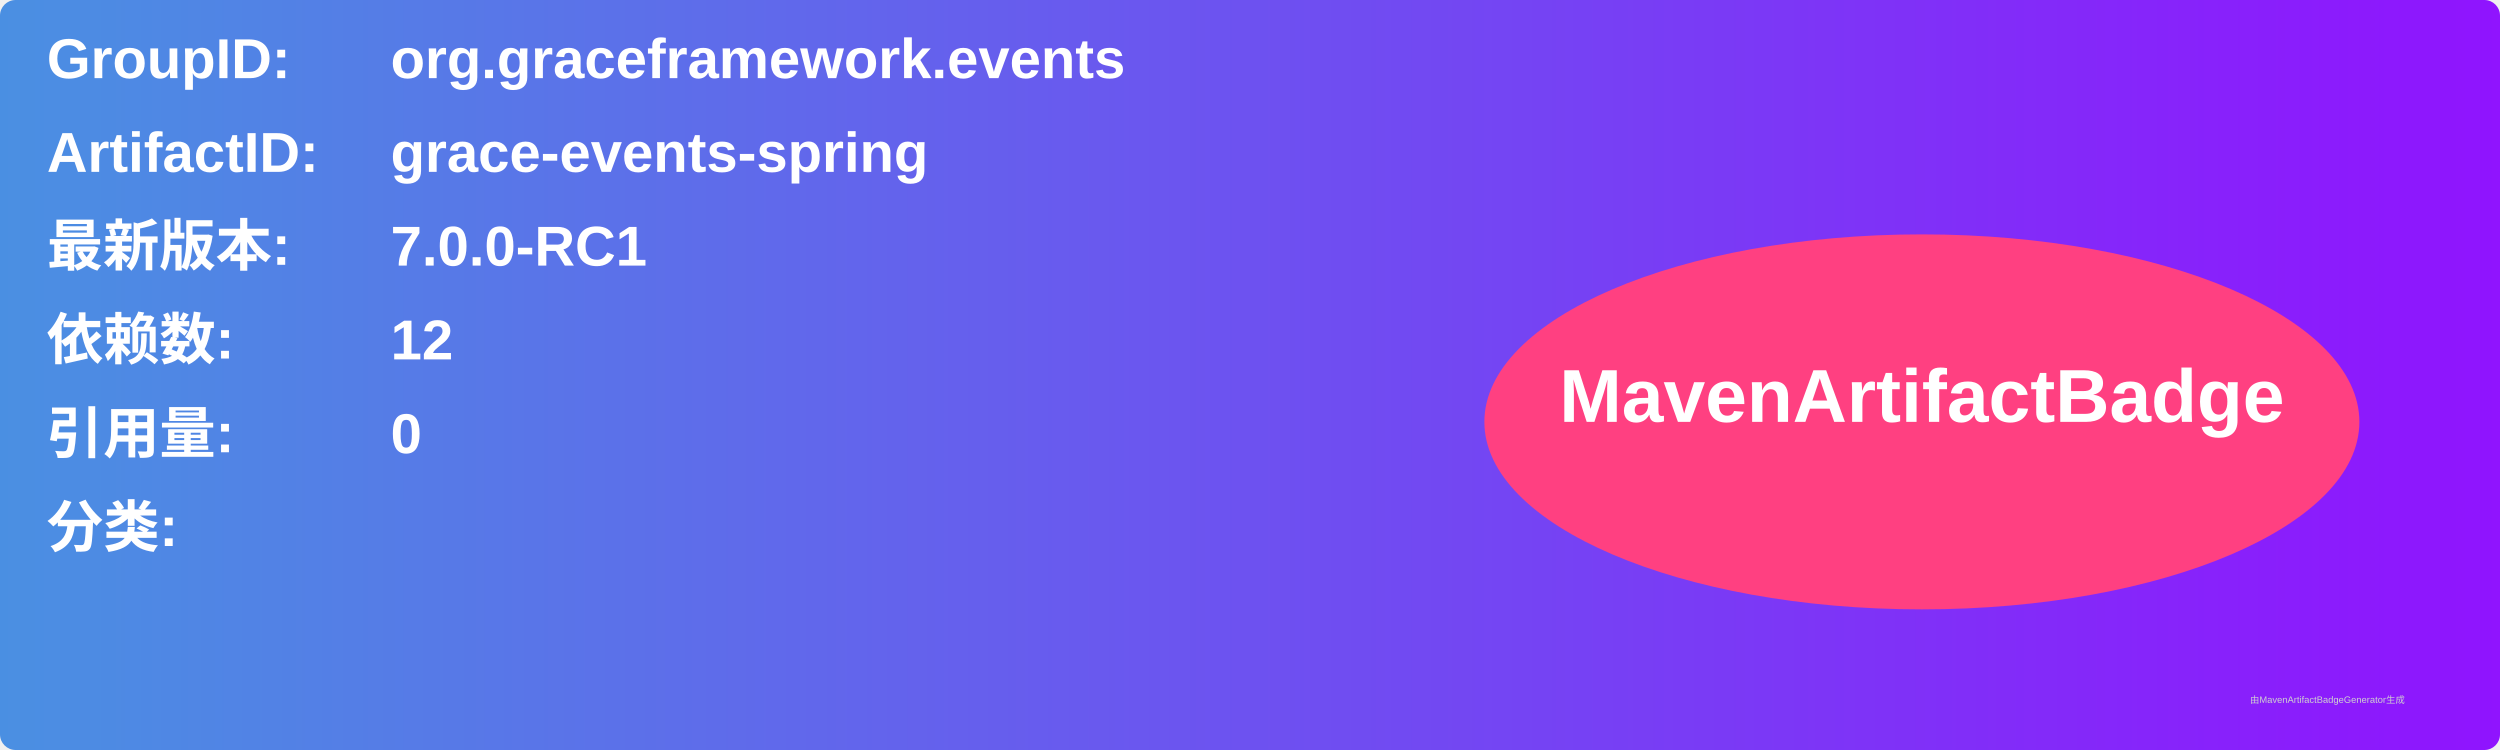
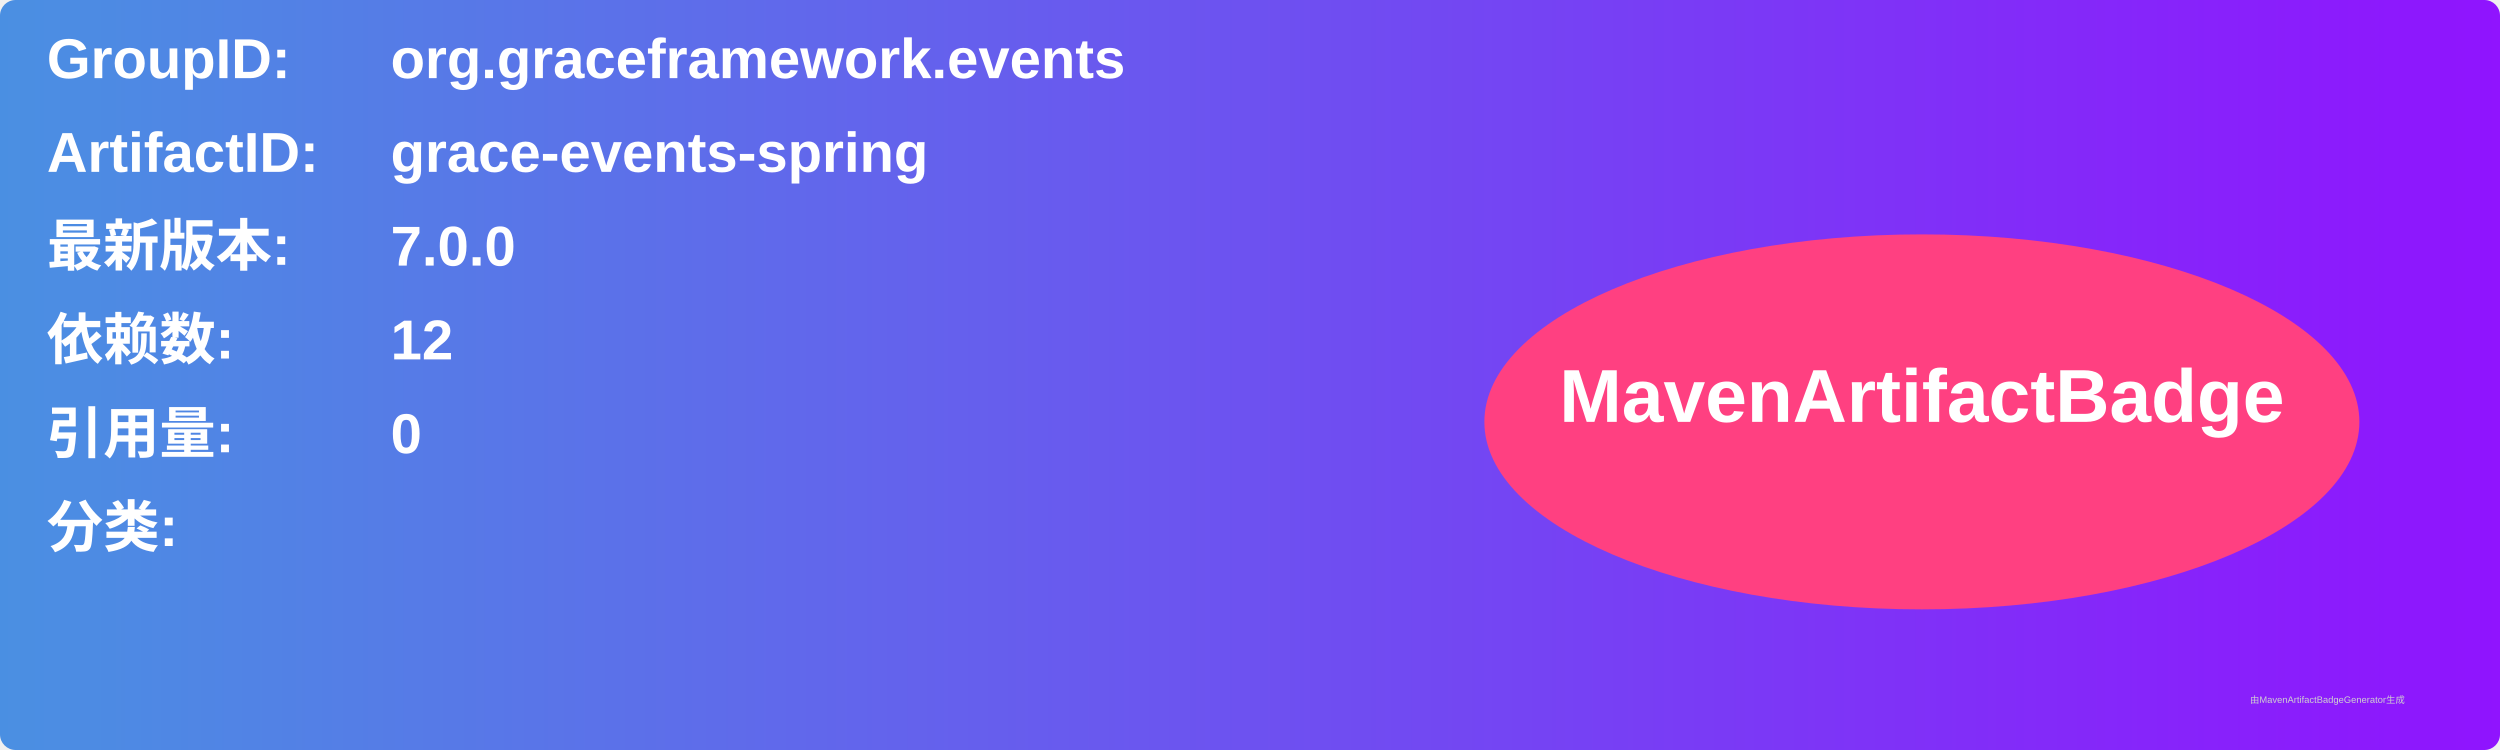
<svg xmlns="http://www.w3.org/2000/svg" width="800" height="240" viewBox="0 0 800 240">
  <linearGradient id="grad" x1="0%" y1="0%" x2="100%" y2="0%">
    <stop offset="0%" stop-color="#4a90e2" />
    <stop offset="100%" stop-color="#9013fe" />
  </linearGradient>
  <rect width="100%" height="100%" rx="5" ry="5" fill="url(#grad)" />
  <g transform="translate(15, 15)">
    <text x="0" y="10" font-family="Arial" font-size="18" fill="white" font-weight="bold" width="260">GroupID:</text>
    <text x="110" y="10" font-family="Arial" font-size="18" fill="white" font-weight="bold" width="460">org.graceframework.events</text>
    <text x="0" y="40" font-family="Arial" font-size="18" fill="white" font-weight="bold" width="260">ArtifactID:</text>
    <text x="110" y="40" font-family="Arial" font-size="18" fill="white" font-weight="bold" width="460">grace-events-spring</text>
    <text x="0" y="70" font-family="Arial" font-size="18" fill="white" font-weight="bold">最新版本:</text>
    <text x="110" y="70" font-family="Arial" font-size="18" fill="white" font-weight="bold">
-       <tspan font-weight="bold">7.0.0-RC1</tspan>
+       <tspan font-weight="bold">7.0.0</tspan>
    </text>
    <text x="0" y="100" font-family="Arial" font-size="18" fill="white" font-weight="bold">依赖数: </text>
    <text x="110" y="100" font-family="Arial" font-size="18" fill="white">
      <tspan font-weight="bold">12</tspan>
    </text>
    <text x="0" y="130" font-family="Arial" font-size="18" fill="white" font-weight="bold">引用量: </text>
    <text x="110" y="130" font-family="Arial" font-size="18" fill="white">
      <tspan font-weight="bold">0</tspan>
    </text>
    <text x="0" y="160" font-family="Arial" font-size="18" fill="white" font-weight="bold">分类:</text>
    <text x="10" y="190" font-family="Arial" font-size="10" fill="white">
      <tspan font-weight="bold" />
    </text>
    <ellipse cx="600" cy="120" rx="140" ry="60" fill="#ff4081" />
    <text x="600" y="120" text-anchor="middle" font-family="Arial" font-size="24" fill="white" font-weight="bold">MavenArtifactBadge</text>
  </g>
  <text x="720" y="225" font-family="Arial" font-size="3" fill="#d0d0d0">由MavenArtifactBadgeGenerator生成</text>
</svg>
